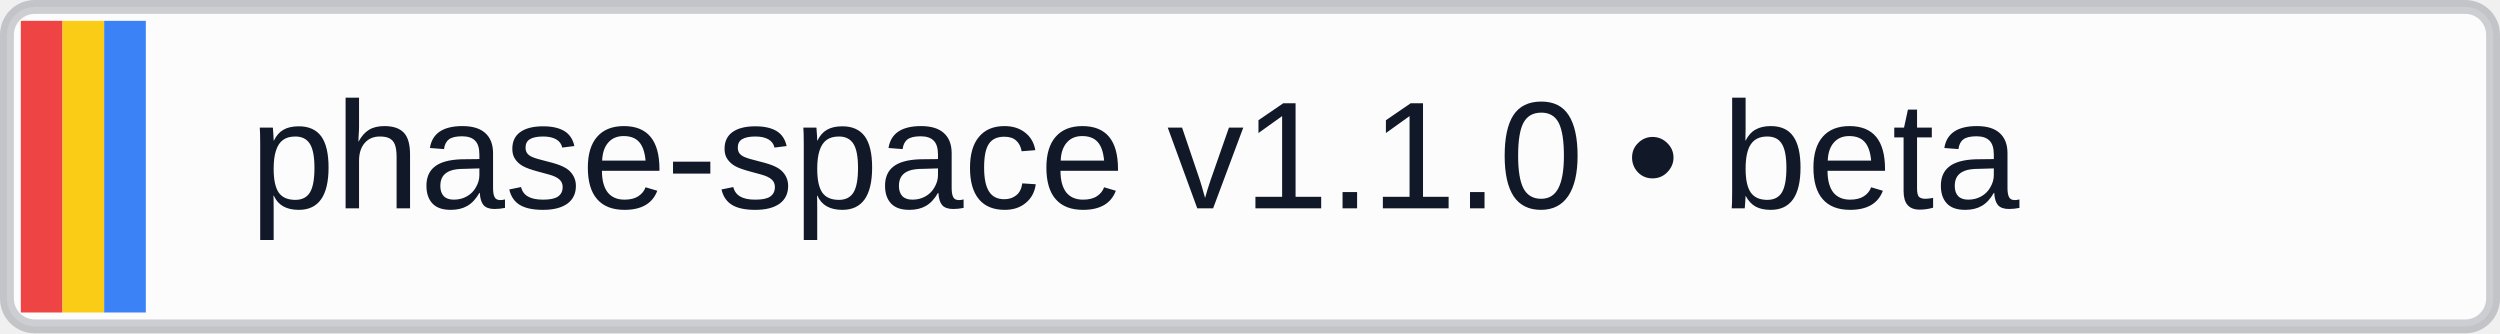
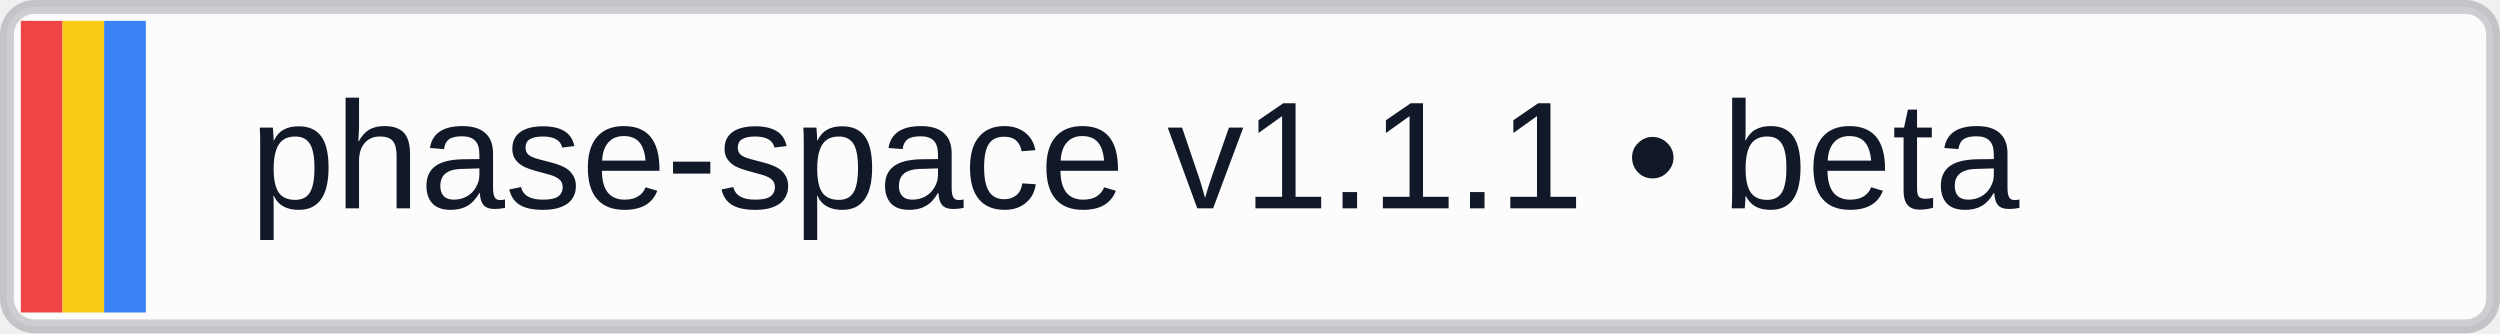
<svg xmlns="http://www.w3.org/2000/svg" width="180" height="24" viewBox="0 0 180 24">
  <rect x="0.5" y="0.5" width="179" height="23" rx="2" ry="2" fill="white" fill-opacity="0.8" stroke="#111827" stroke-opacity="0.2" stroke-width="1" />
  <rect x="1.5" y="1.5" width="3" height="21" fill="#ef4444" />
  <rect x="4.5" y="1.5" width="3" height="21" fill="#facc15" />
  <rect x="7.5" y="1.5" width="3" height="21" fill="#3b82f6" />
  <text x="18" y="15" font-family="system-ui, -apple-system, BlinkMacSystemFont, 'SF Pro Text', 'Helvetica Neue', Arial, sans-serif" font-size="11" font-weight="500" fill="#111827">
-         phase-space v1.1.0 • beta
+         phase-space v1.1.1 • beta
    </text>
</svg>
